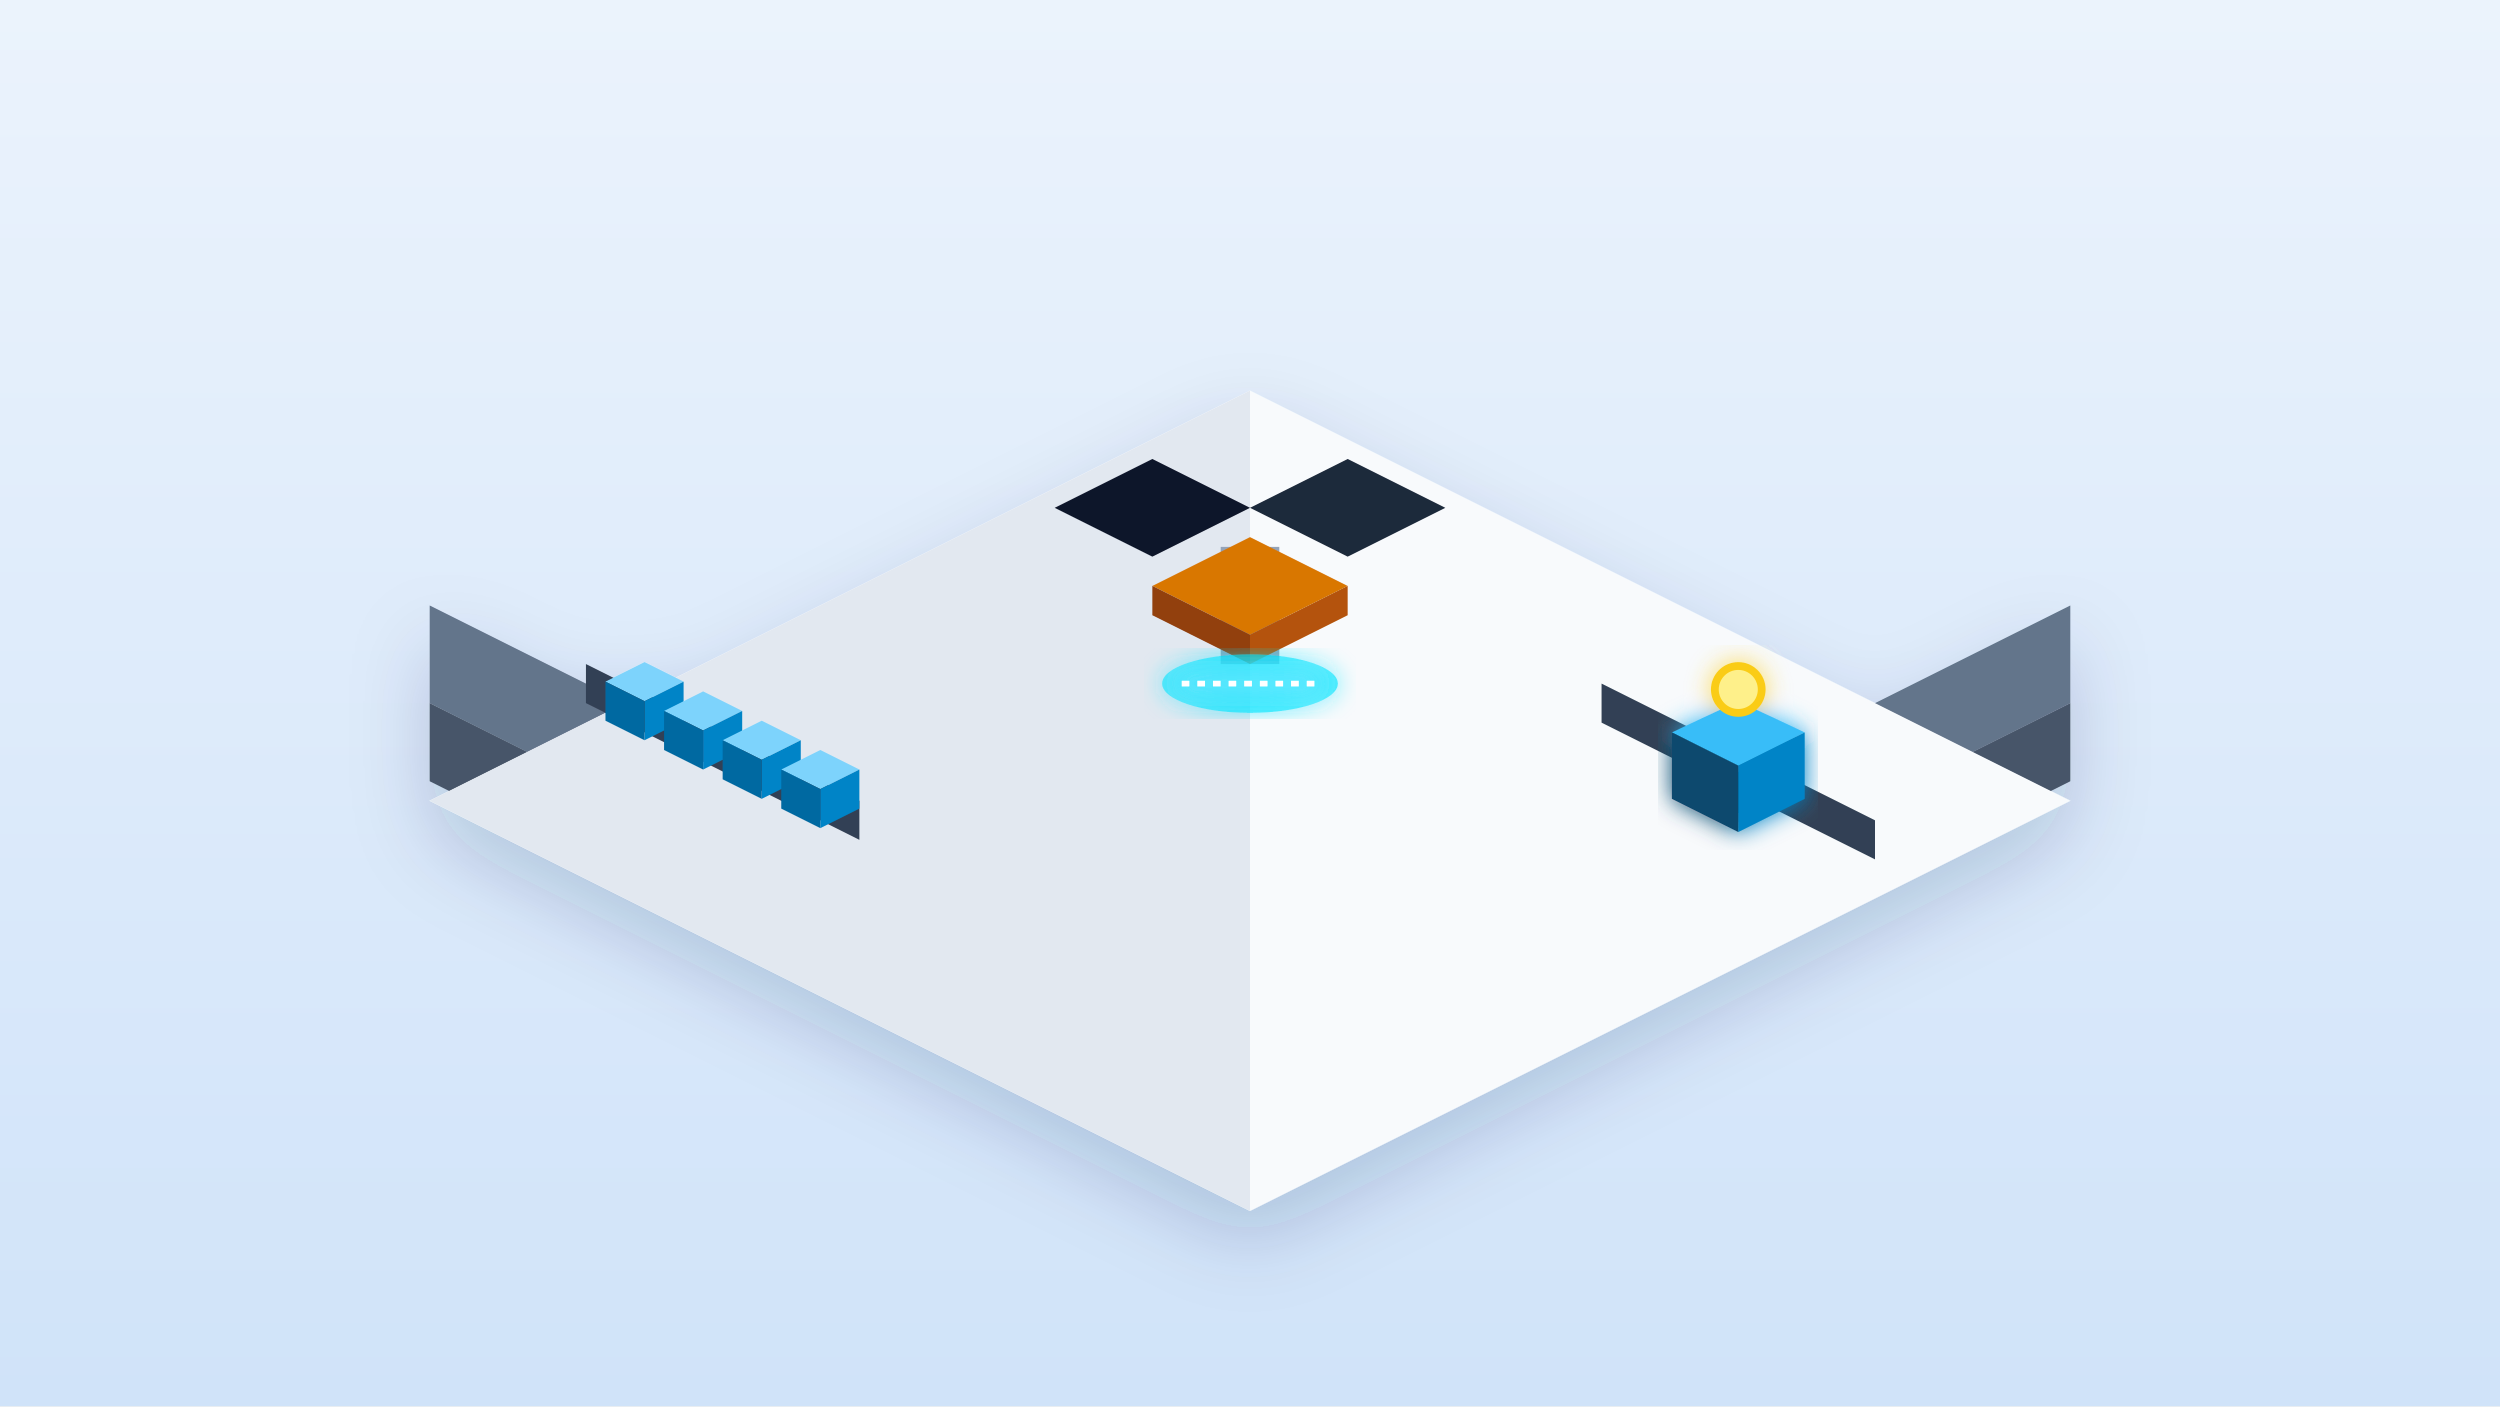
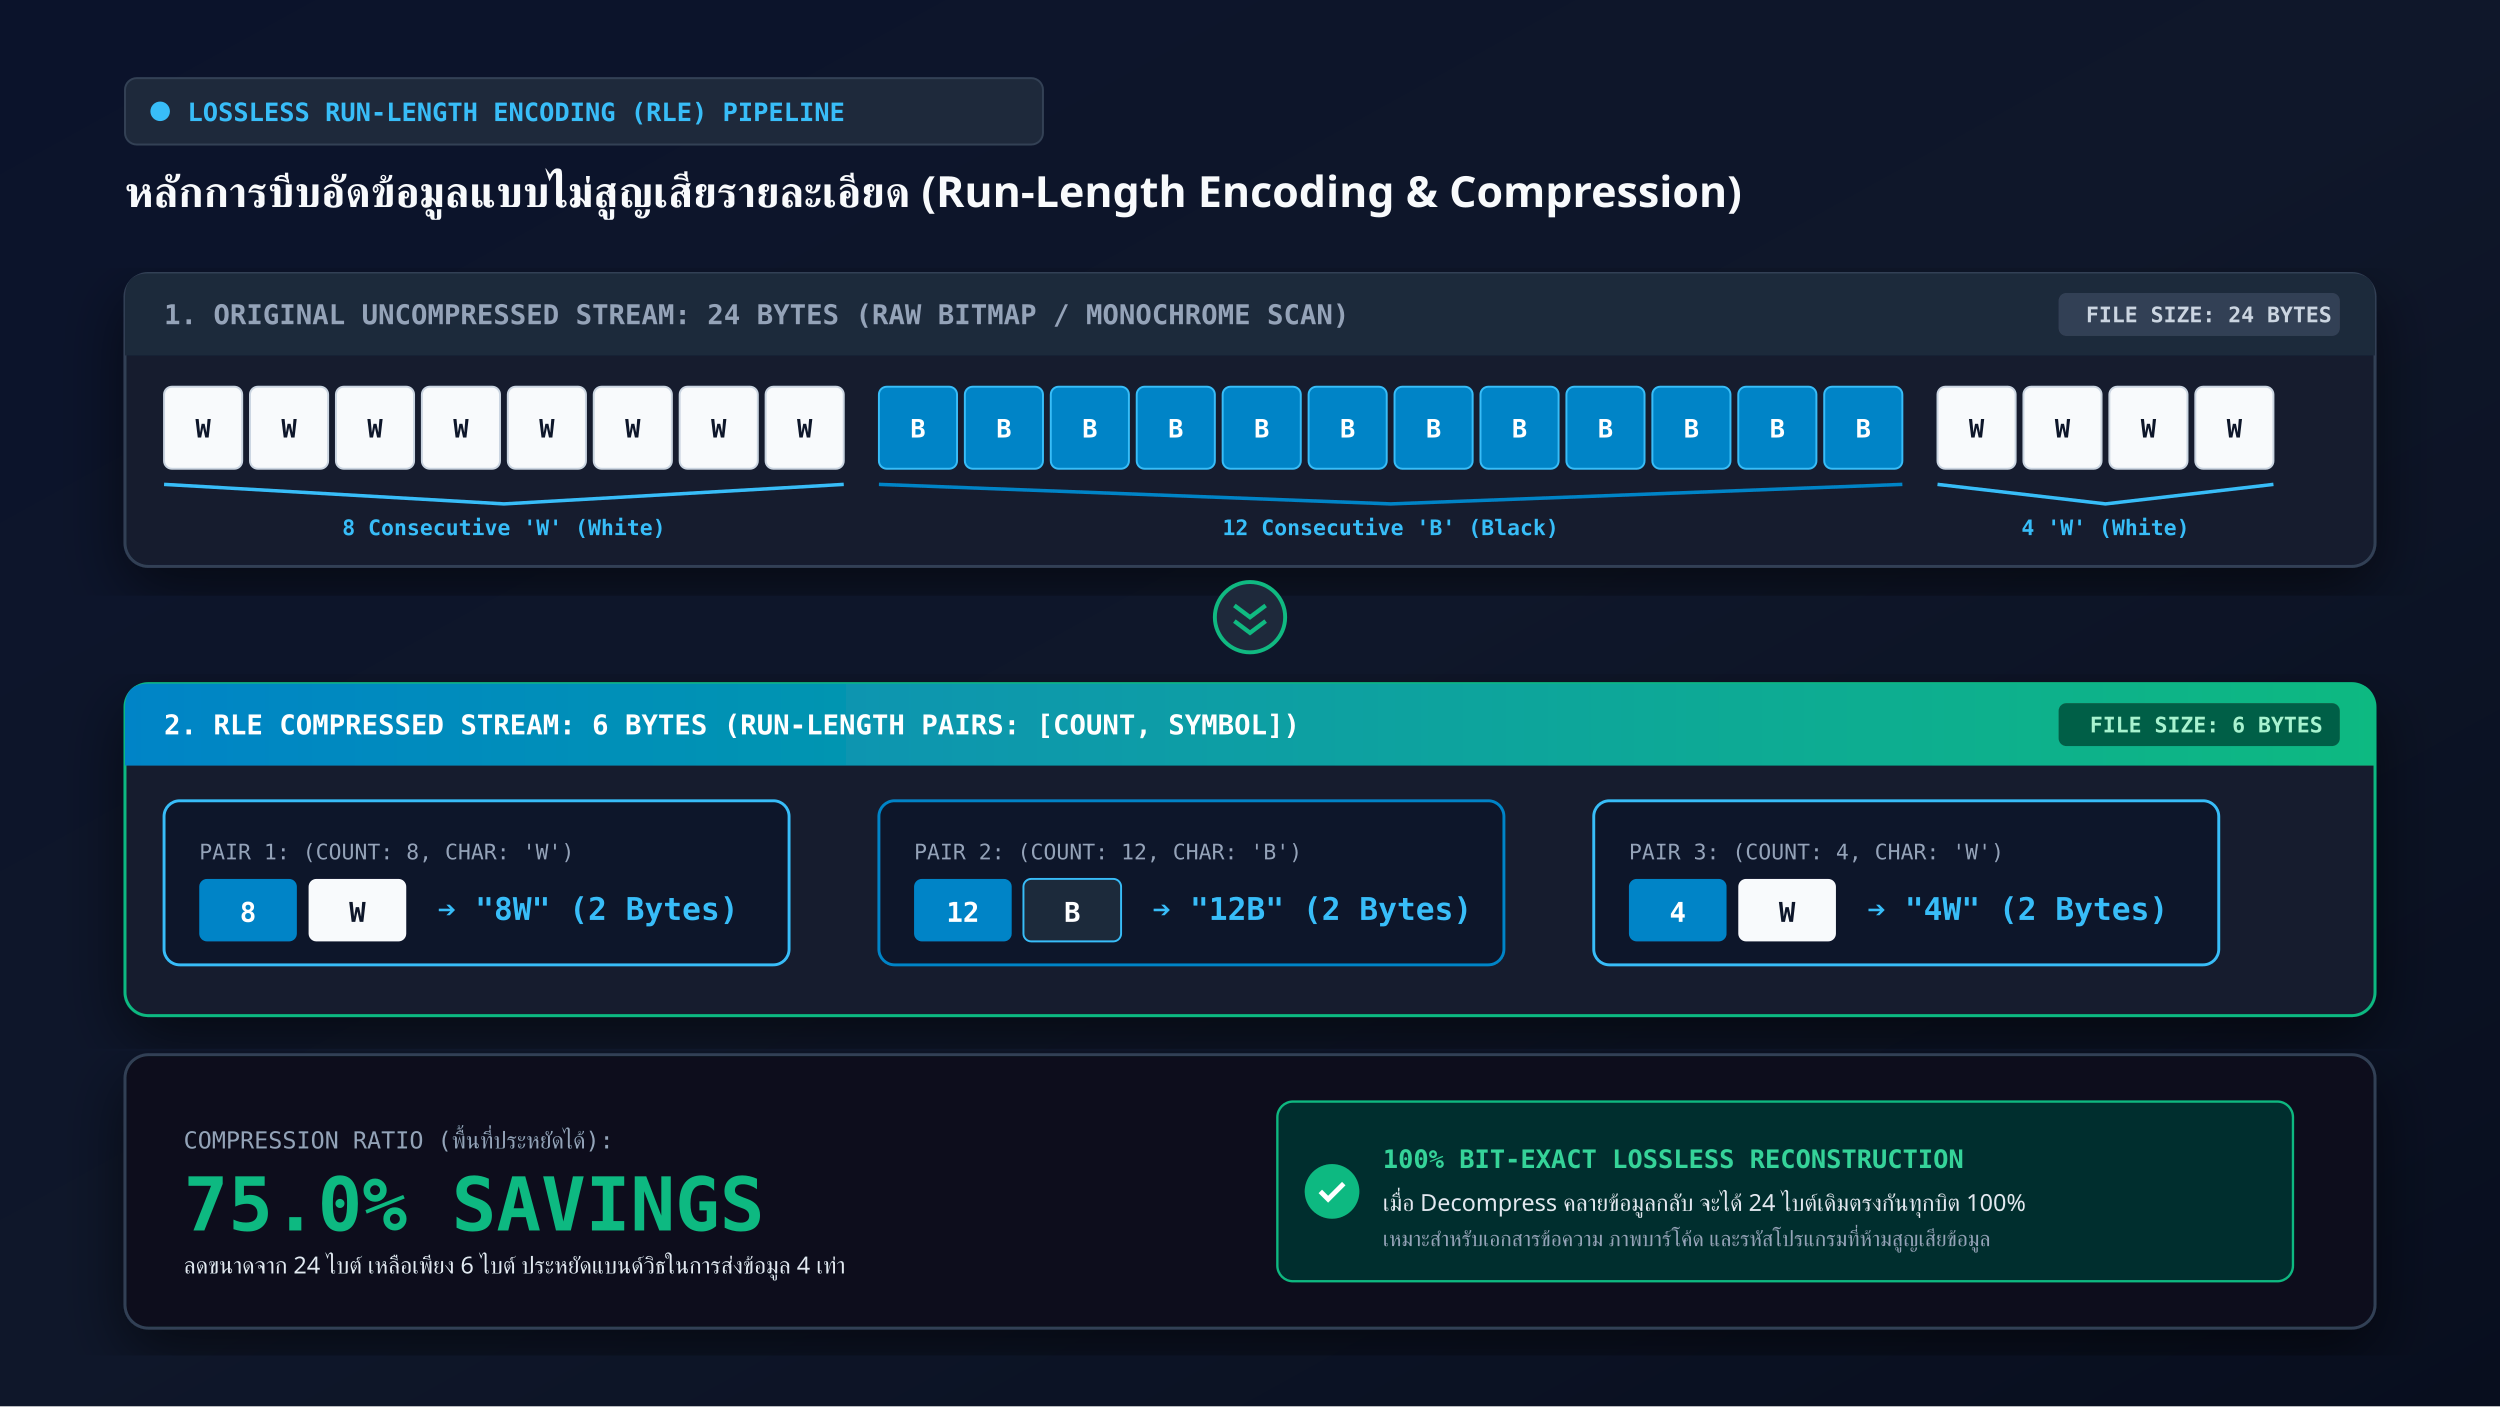
<svg xmlns="http://www.w3.org/2000/svg" viewBox="0 0 1280 720" width="100%" height="100%">
  <defs>
-     <linearGradient id="bgGrad16" x1="0" y1="0" x2="0" y2="1">
-       <stop offset="0%" stop-color="#EBF3FC" />
-       <stop offset="100%" stop-color="#D0E3F9" />
+     <linearGradient id="bgGrad16" x1="0" y1="0" x2="1" y2="1">
+       <stop offset="0%" stop-color="#0B132B" />
+       <stop offset="50%" stop-color="#0F172A" />
+       <stop offset="100%" stop-color="#080E1E" />
    </linearGradient>
-     <filter id="shadow16" x="-20%" y="-20%" width="140%" height="140%">
-       <feDropShadow dx="0" dy="16" stdDeviation="20" flood-color="#0F2B5C" flood-opacity="0.18" />
-     </filter>
-     <filter id="glow16">
-       <feGaussianBlur stdDeviation="6" result="blur" />
-       <feComposite in="SourceGraphic" in2="blur" operator="over" />
+     <linearGradient id="headerGrad16" x1="0" y1="0" x2="1" y2="0">
+       <stop offset="0%" stop-color="#0284C7" />
+       <stop offset="100%" stop-color="#10B981" />
+     </linearGradient>
+     <filter id="shadow16" x="-10%" y="-10%" width="120%" height="120%">
+       <feDropShadow dx="0" dy="12" stdDeviation="16" flood-color="#000000" flood-opacity="0.55" />
    </filter>
  </defs>
+   <style>
+     .mono { font-family: 'Stack Sans Notch', 'Segoe UI Mono', monospace; font-variant-numeric: tabular-nums; }
+     .thai { font-family: 'Mitr', 'Segoe UI', system-ui, sans-serif; }
+   </style>
  <rect width="1280" height="720" fill="url(#bgGrad16)" />
-   <g transform="translate(640, 420)" filter="url(#shadow16)">
-     <path d="M 0 100 L 420 -110 L 420 -60 L 0 150 L -420 -60 L -420 -110 Z" fill="#64748B" />
-     <path d="M 0 150 L 420 -60 L 420 -20 L 0 190 L -420 -20 L -420 -60 Z" fill="#475569" />
-     <path d="M 0 -220 L 420 -10 L 0 200 L -420 -10 Z" fill="#F8FAFC" />
-     <path d="M 0 -220 L -420 -10 L 0 200 Z" fill="#E2E8F0" />
-     <g transform="translate(-260, -40)">
-       <polygon points="-80,-40 60,30 60,50 -80,-20" fill="#334155" />
-       <g transform="translate(-50, -25)">
-         <polygon points="0,-16 20,-6 0,4 -20,-6" fill="#7DD3FC" />
-         <polygon points="0,4 20,-6 20,14 0,24" fill="#0284C7" />
-         <polygon points="0,4 -20,-6 -20,14 0,24" fill="#0369A1" />
+   <g transform="translate(64, 40)">
+     <rect width="470" height="34" rx="6" fill="#1E293B" stroke="#334155" />
+     <circle cx="18" cy="17" r="5" fill="#38BDF8" />
+     <text x="32" y="22" fill="#38BDF8" font-size="13" font-weight="700" class="mono">LOSSLESS RUN-LENGTH ENCODING (RLE) PIPELINE</text>
+     <text x="0" y="66" fill="#F8FAFC" font-size="22" font-weight="600" class="thai">หลักการบีบอัดข้อมูลแบบไม่สูญเสียรายละเอียด (Run-Length Encoding &amp; Compression)</text>
+   </g>
+   <g transform="translate(64, 140)" filter="url(#shadow16)">
+     <rect width="1152" height="150" rx="12" fill="#141C2E" stroke="#334155" stroke-width="1.5" />
+     <path d="M 0 12 Q 0 0 12 0 L 1140 0 Q 1152 0 1152 12 L 1152 42 L 0 42 Z" fill="#1E293B" />
+     <text x="20" y="26" fill="#94A3B8" font-size="14" font-weight="700" class="mono">1. ORIGINAL UNCOMPRESSED STREAM: 24 BYTES (RAW BITMAP / MONOCHROME SCAN)</text>
+     <rect x="990" y="10" width="144" height="22" rx="4" fill="#334155" />
+     <text x="1004" y="25" fill="#CBD5E1" font-size="11" font-weight="700" class="mono">FILE SIZE: 24 BYTES</text>
+     <g transform="translate(20, 58)" class="mono" font-size="13" font-weight="800">
+       <g transform="translate(0, 0)">
+         <rect x="0" y="0" width="40" height="42" rx="4" fill="#F8FAFC" stroke="#CBD5E1" />
+         <text x="20" y="26" fill="#0F172A" text-anchor="middle">W</text>
+         <rect x="44" y="0" width="40" height="42" rx="4" fill="#F8FAFC" stroke="#CBD5E1" />
+         <text x="64" y="26" fill="#0F172A" text-anchor="middle">W</text>
+         <rect x="88" y="0" width="40" height="42" rx="4" fill="#F8FAFC" stroke="#CBD5E1" />
+         <text x="108" y="26" fill="#0F172A" text-anchor="middle">W</text>
+         <rect x="132" y="0" width="40" height="42" rx="4" fill="#F8FAFC" stroke="#CBD5E1" />
+         <text x="152" y="26" fill="#0F172A" text-anchor="middle">W</text>
+         <rect x="176" y="0" width="40" height="42" rx="4" fill="#F8FAFC" stroke="#CBD5E1" />
+         <text x="196" y="26" fill="#0F172A" text-anchor="middle">W</text>
+         <rect x="220" y="0" width="40" height="42" rx="4" fill="#F8FAFC" stroke="#CBD5E1" />
+         <text x="240" y="26" fill="#0F172A" text-anchor="middle">W</text>
+         <rect x="264" y="0" width="40" height="42" rx="4" fill="#F8FAFC" stroke="#CBD5E1" />
+         <text x="284" y="26" fill="#0F172A" text-anchor="middle">W</text>
+         <rect x="308" y="0" width="40" height="42" rx="4" fill="#F8FAFC" stroke="#CBD5E1" />
+         <text x="328" y="26" fill="#0F172A" text-anchor="middle">W</text>
+         <path d="M 0 50 L 174 60 L 348 50" stroke="#38BDF8" stroke-width="1.8" fill="none" />
+         <text x="174" y="76" fill="#38BDF8" font-size="11" text-anchor="middle">8 Consecutive 'W' (White)</text>
      </g>
-       <g transform="translate(-20, -10)">
-         <polygon points="0,-16 20,-6 0,4 -20,-6" fill="#7DD3FC" />
-         <polygon points="0,4 20,-6 20,14 0,24" fill="#0284C7" />
-         <polygon points="0,4 -20,-6 -20,14 0,24" fill="#0369A1" />
+       <g transform="translate(366, 0)">
+         <rect x="0" y="0" width="40" height="42" rx="4" fill="#0284C7" stroke="#38BDF8" />
+         <text x="20" y="26" fill="#FFFFFF" text-anchor="middle">B</text>
+         <rect x="44" y="0" width="40" height="42" rx="4" fill="#0284C7" stroke="#38BDF8" />
+         <text x="64" y="26" fill="#FFFFFF" text-anchor="middle">B</text>
+         <rect x="88" y="0" width="40" height="42" rx="4" fill="#0284C7" stroke="#38BDF8" />
+         <text x="108" y="26" fill="#FFFFFF" text-anchor="middle">B</text>
+         <rect x="132" y="0" width="40" height="42" rx="4" fill="#0284C7" stroke="#38BDF8" />
+         <text x="152" y="26" fill="#FFFFFF" text-anchor="middle">B</text>
+         <rect x="176" y="0" width="40" height="42" rx="4" fill="#0284C7" stroke="#38BDF8" />
+         <text x="196" y="26" fill="#FFFFFF" text-anchor="middle">B</text>
+         <rect x="220" y="0" width="40" height="42" rx="4" fill="#0284C7" stroke="#38BDF8" />
+         <text x="240" y="26" fill="#FFFFFF" text-anchor="middle">B</text>
+         <rect x="264" y="0" width="40" height="42" rx="4" fill="#0284C7" stroke="#38BDF8" />
+         <text x="284" y="26" fill="#FFFFFF" text-anchor="middle">B</text>
+         <rect x="308" y="0" width="40" height="42" rx="4" fill="#0284C7" stroke="#38BDF8" />
+         <text x="328" y="26" fill="#FFFFFF" text-anchor="middle">B</text>
+         <rect x="352" y="0" width="40" height="42" rx="4" fill="#0284C7" stroke="#38BDF8" />
+         <text x="372" y="26" fill="#FFFFFF" text-anchor="middle">B</text>
+         <rect x="396" y="0" width="40" height="42" rx="4" fill="#0284C7" stroke="#38BDF8" />
+         <text x="416" y="26" fill="#FFFFFF" text-anchor="middle">B</text>
+         <rect x="440" y="0" width="40" height="42" rx="4" fill="#0284C7" stroke="#38BDF8" />
+         <text x="460" y="26" fill="#FFFFFF" text-anchor="middle">B</text>
+         <rect x="484" y="0" width="40" height="42" rx="4" fill="#0284C7" stroke="#38BDF8" />
+         <text x="504" y="26" fill="#FFFFFF" text-anchor="middle">B</text>
+         <path d="M 0 50 L 262 60 L 524 50" stroke="#0284C7" stroke-width="1.8" fill="none" />
+         <text x="262" y="76" fill="#38BDF8" font-size="11" text-anchor="middle">12 Consecutive 'B' (Black)</text>
      </g>
-       <g transform="translate(10, 5)">
-         <polygon points="0,-16 20,-6 0,4 -20,-6" fill="#7DD3FC" />
-         <polygon points="0,4 20,-6 20,14 0,24" fill="#0284C7" />
-         <polygon points="0,4 -20,-6 -20,14 0,24" fill="#0369A1" />
-       </g>
-       <g transform="translate(40, 20)">
-         <polygon points="0,-16 20,-6 0,4 -20,-6" fill="#7DD3FC" />
-         <polygon points="0,4 20,-6 20,14 0,24" fill="#0284C7" />
-         <polygon points="0,4 -20,-6 -20,14 0,24" fill="#0369A1" />
+       <g transform="translate(908, 0)">
+         <rect x="0" y="0" width="40" height="42" rx="4" fill="#F8FAFC" stroke="#CBD5E1" />
+         <text x="20" y="26" fill="#0F172A" text-anchor="middle">W</text>
+         <rect x="44" y="0" width="40" height="42" rx="4" fill="#F8FAFC" stroke="#CBD5E1" />
+         <text x="64" y="26" fill="#0F172A" text-anchor="middle">W</text>
+         <rect x="88" y="0" width="40" height="42" rx="4" fill="#F8FAFC" stroke="#CBD5E1" />
+         <text x="108" y="26" fill="#0F172A" text-anchor="middle">W</text>
+         <rect x="132" y="0" width="40" height="42" rx="4" fill="#F8FAFC" stroke="#CBD5E1" />
+         <text x="152" y="26" fill="#0F172A" text-anchor="middle">W</text>
+         <path d="M 0 50 L 86 60 L 172 50" stroke="#38BDF8" stroke-width="1.8" fill="none" />
+         <text x="86" y="76" fill="#38BDF8" font-size="11" text-anchor="middle">4 'W' (White)</text>
      </g>
    </g>
-     <g transform="translate(0, -90)">
-       <polygon points="0,-70 50,-95 100,-70 50,-45" fill="#1E293B" />
-       <polygon points="0,-70 -50,-95 -100,-70 -50,-45" fill="#0F172A" />
-       <polygon points="-15,-50 15,-50 15,10 -15,10" fill="#94A3B8" />
-       <polygon points="0,-5 50,-30 0,-55 -50,-30" fill="#D97706" />
-       <polygon points="0,-5 50,-30 50,-15 0,10" fill="#B45309" />
-       <polygon points="0,-5 -50,-30 -50,-15 0,10" fill="#92400E" />
-       <g filter="url(#glow16)">
-         <ellipse cx="0" cy="20" rx="45" ry="15" fill="#00E5FF" opacity="0.6" />
-         <line x1="-35" y1="20" x2="35" y2="20" stroke="#FFFFFF" stroke-width="3" stroke-dasharray="4 4" />
+   </g>
+   <g transform="translate(640, 316)">
+     <circle cx="0" cy="0" r="18" fill="#1E293B" stroke="#10B981" stroke-width="2" />
+     <path d="M -6 -8 L 0 0 L -6 8 M 2 -8 L 8 0 L 2 8" stroke="#10B981" stroke-width="2.2" fill="none" transform="rotate(90)" />
+   </g>
+   <g transform="translate(64, 350)" filter="url(#shadow16)">
+     <rect width="1152" height="170" rx="12" fill="#141C2E" stroke="#10B981" stroke-width="1.5" />
+     <path d="M 0 12 Q 0 0 12 0 L 1140 0 Q 1152 0 1152 12 L 1152 42 L 0 42 Z" fill="url(#headerGrad16)" />
+     <text x="20" y="26" fill="#FFFFFF" font-size="14" font-weight="700" class="mono">2. RLE COMPRESSED STREAM: 6 BYTES (RUN-LENGTH PAIRS: [COUNT, SYMBOL])</text>
+     <rect x="990" y="10" width="144" height="22" rx="4" fill="#065F46" />
+     <text x="1006" y="25" fill="#A7F3D0" font-size="11" font-weight="800" class="mono">FILE SIZE: 6 BYTES</text>
+     <g transform="translate(20, 60)" class="mono" font-size="14">
+       <g transform="translate(0, 0)">
+         <rect width="320" height="84" rx="8" fill="#0B1329" stroke="#38BDF8" stroke-width="1.5" />
+         <text x="18" y="30" fill="#94A3B8" font-size="11">PAIR 1: (COUNT: 8, CHAR: 'W')</text>
+         <rect x="18" y="40" width="50" height="32" rx="4" fill="#0284C7" />
+         <text x="43" y="62" fill="#FFFFFF" font-weight="800" text-anchor="middle">8</text>
+         <rect x="74" y="40" width="50" height="32" rx="4" fill="#F8FAFC" />
+         <text x="99" y="62" fill="#0F172A" font-weight="800" text-anchor="middle">W</text>
+         <text x="140" y="61" fill="#38BDF8" font-size="16" font-weight="700">➔ "8W" (2 Bytes)</text>
+       </g>
+       <g transform="translate(366, 0)">
+         <rect width="320" height="84" rx="8" fill="#0B1329" stroke="#0284C7" stroke-width="1.5" />
+         <text x="18" y="30" fill="#94A3B8" font-size="11">PAIR 2: (COUNT: 12, CHAR: 'B')</text>
+         <rect x="18" y="40" width="50" height="32" rx="4" fill="#0284C7" />
+         <text x="43" y="62" fill="#FFFFFF" font-weight="800" text-anchor="middle">12</text>
+         <rect x="74" y="40" width="50" height="32" rx="4" fill="#1E293B" stroke="#38BDF8" />
+         <text x="99" y="62" fill="#FFFFFF" font-weight="800" text-anchor="middle">B</text>
+         <text x="140" y="61" fill="#38BDF8" font-size="16" font-weight="700">➔ "12B" (2 Bytes)</text>
+       </g>
+       <g transform="translate(732, 0)">
+         <rect width="320" height="84" rx="8" fill="#0B1329" stroke="#38BDF8" stroke-width="1.5" />
+         <text x="18" y="30" fill="#94A3B8" font-size="11">PAIR 3: (COUNT: 4, CHAR: 'W')</text>
+         <rect x="18" y="40" width="50" height="32" rx="4" fill="#0284C7" />
+         <text x="43" y="62" fill="#FFFFFF" font-weight="800" text-anchor="middle">4</text>
+         <rect x="74" y="40" width="50" height="32" rx="4" fill="#F8FAFC" />
+         <text x="99" y="62" fill="#0F172A" font-weight="800" text-anchor="middle">W</text>
+         <text x="140" y="61" fill="#38BDF8" font-size="16" font-weight="700">➔ "4W" (2 Bytes)</text>
      </g>
    </g>
-     <g transform="translate(240, -40)">
-       <polygon points="-60,-30 80,40 80,60 -60,-10" fill="#334155" />
-       <g transform="translate(10, 5)" filter="url(#glow16)">
-         <polygon points="0,-26 34,-10 0,7 -34,-10" fill="#38BDF8" />
-         <polygon points="0,7 34,-10 34,24 0,41" fill="#0284C7" />
-         <polygon points="0,7 -34,-10 -34,24 0,41" fill="#0C4A6E" />
-         <g transform="translate(0, -32)">
-           <circle cx="0" cy="0" r="14" fill="#FACC15" />
-           <circle cx="0" cy="0" r="10" fill="#FEF08A" />
-         </g>
+   </g>
+   <g transform="translate(64, 540)" filter="url(#shadow16)">
+     <rect width="1152" height="140" rx="12" fill="#0A0F1D" stroke="#334155" stroke-width="1.5" />
+     <g transform="translate(30, 24)">
+       <g transform="translate(0, 0)">
+         <text x="0" y="24" fill="#94A3B8" font-size="12" class="mono">COMPRESSION RATIO (พื้นที่ประหยัดได้):</text>
+         <text x="0" y="66" fill="#10B981" font-size="38" font-weight="800" class="mono">75.0% SAVINGS</text>
+         <text x="0" y="88" fill="#E2E8F0" class="thai" font-size="12">ลดขนาดจาก 24 ไบต์ เหลือเพียง 6 ไบต์ ประหยัดแบนด์วิธในการส่งข้อมูล 4 เท่า</text>
+       </g>
+       <g transform="translate(560, 0)">
+         <rect width="520" height="92" rx="8" fill="#042F2E" stroke="#10B981" stroke-width="1.2" />
+         <circle cx="28" cy="46" r="14" fill="#10B981" />
+         <path d="M 22 46 L 26 50 L 34 42" stroke="#FFFFFF" stroke-width="2.5" fill="none" />
+         <text x="54" y="34" fill="#34D399" font-size="13" font-weight="700" class="mono">100% BIT-EXACT LOSSLESS RECONSTRUCTION</text>
+         <text x="54" y="56" fill="#E2E8F0" class="thai" font-size="12">เมื่อ Decompress คลายข้อมูลกลับ จะได้ 24 ไบต์เดิมตรงกันทุกบิต 100%</text>
+         <text x="54" y="74" fill="#94A3B8" class="thai" font-size="11">เหมาะสำหรับเอกสารข้อความ ภาพบาร์โค้ด และรหัสโปรแกรมที่ห้ามสูญเสียข้อมูล</text>
      </g>
    </g>
  </g>
</svg>
